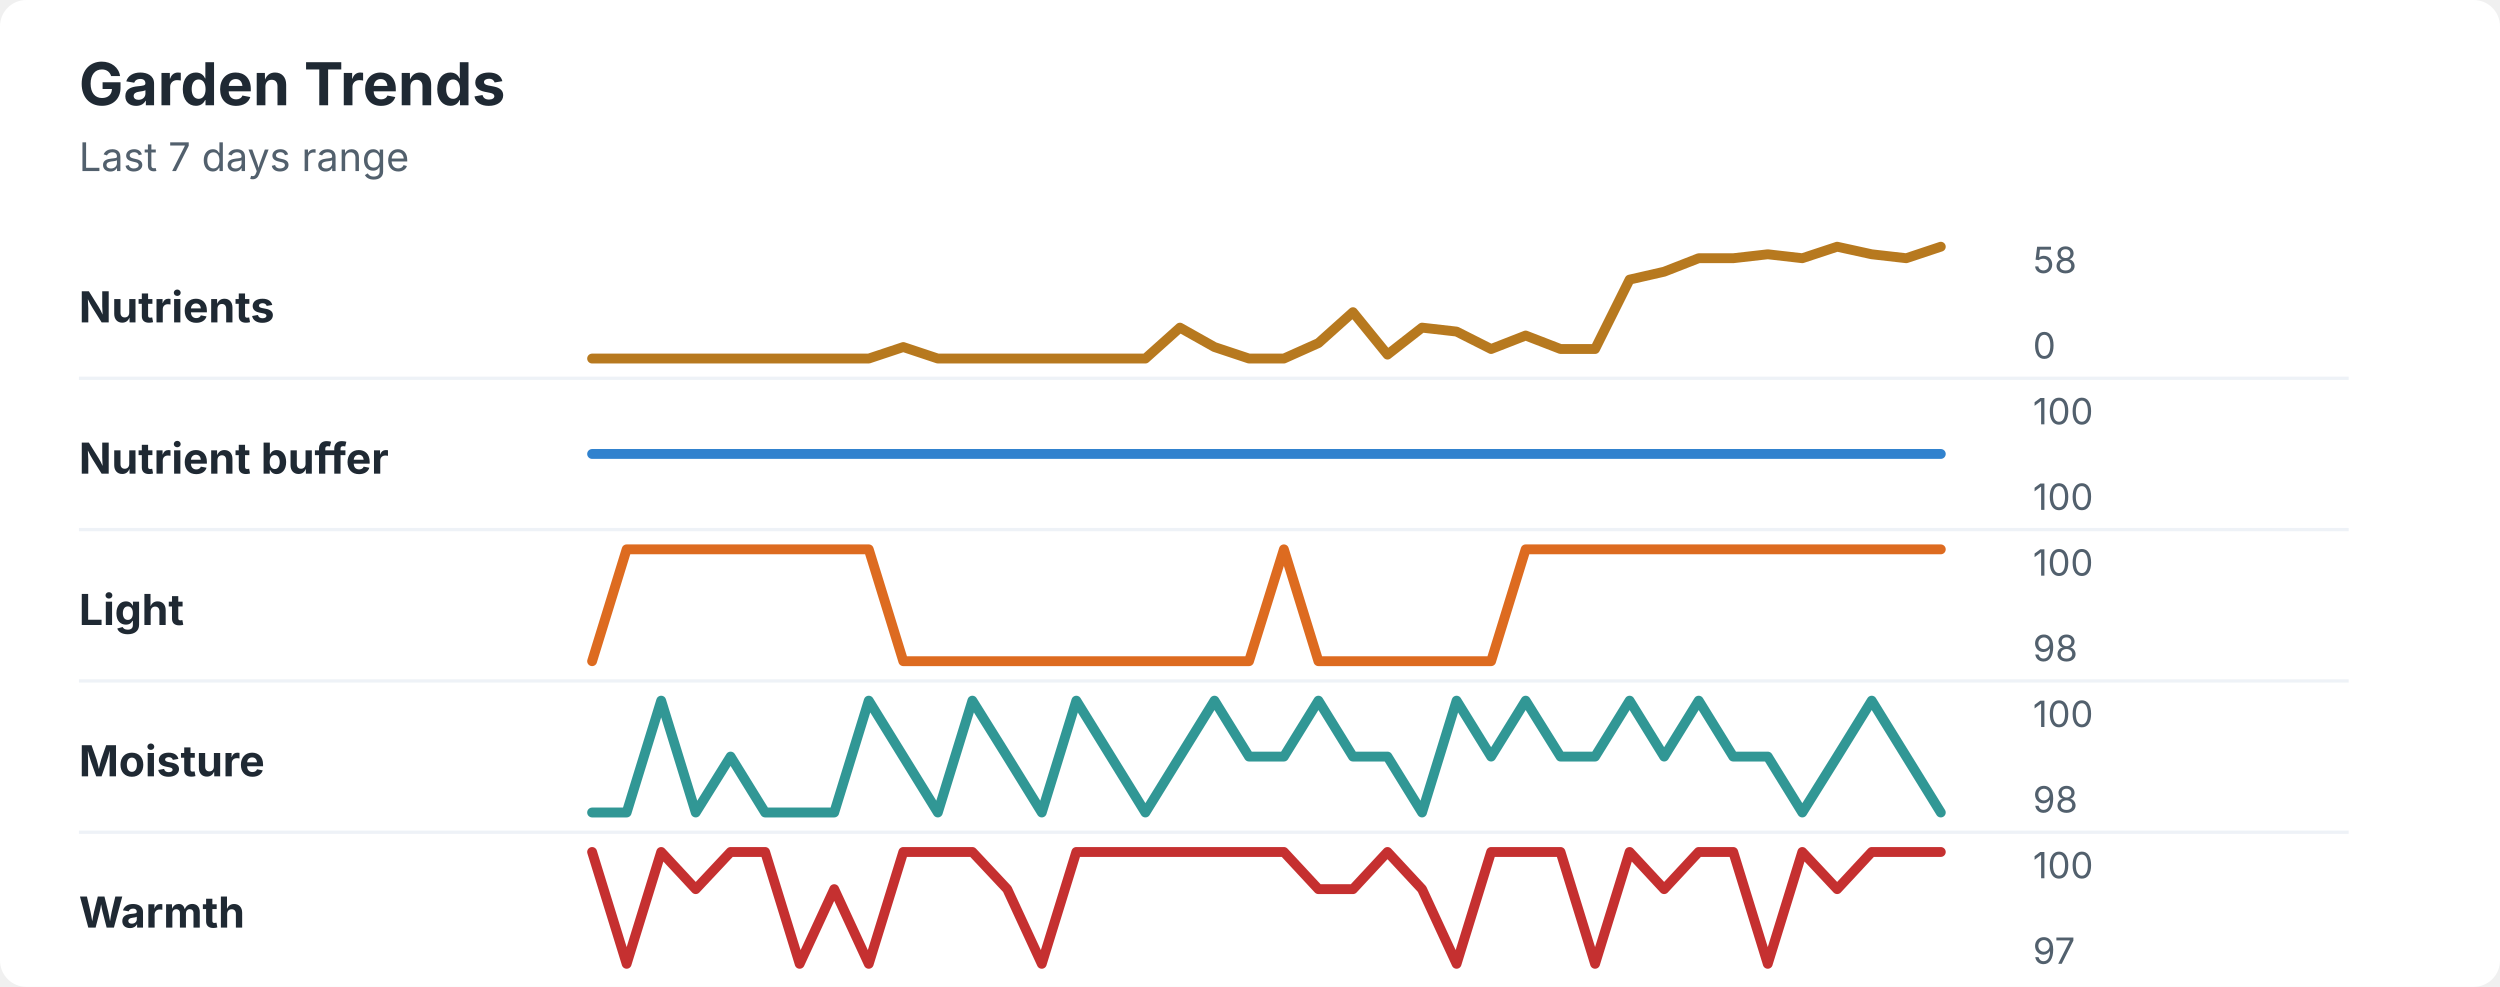
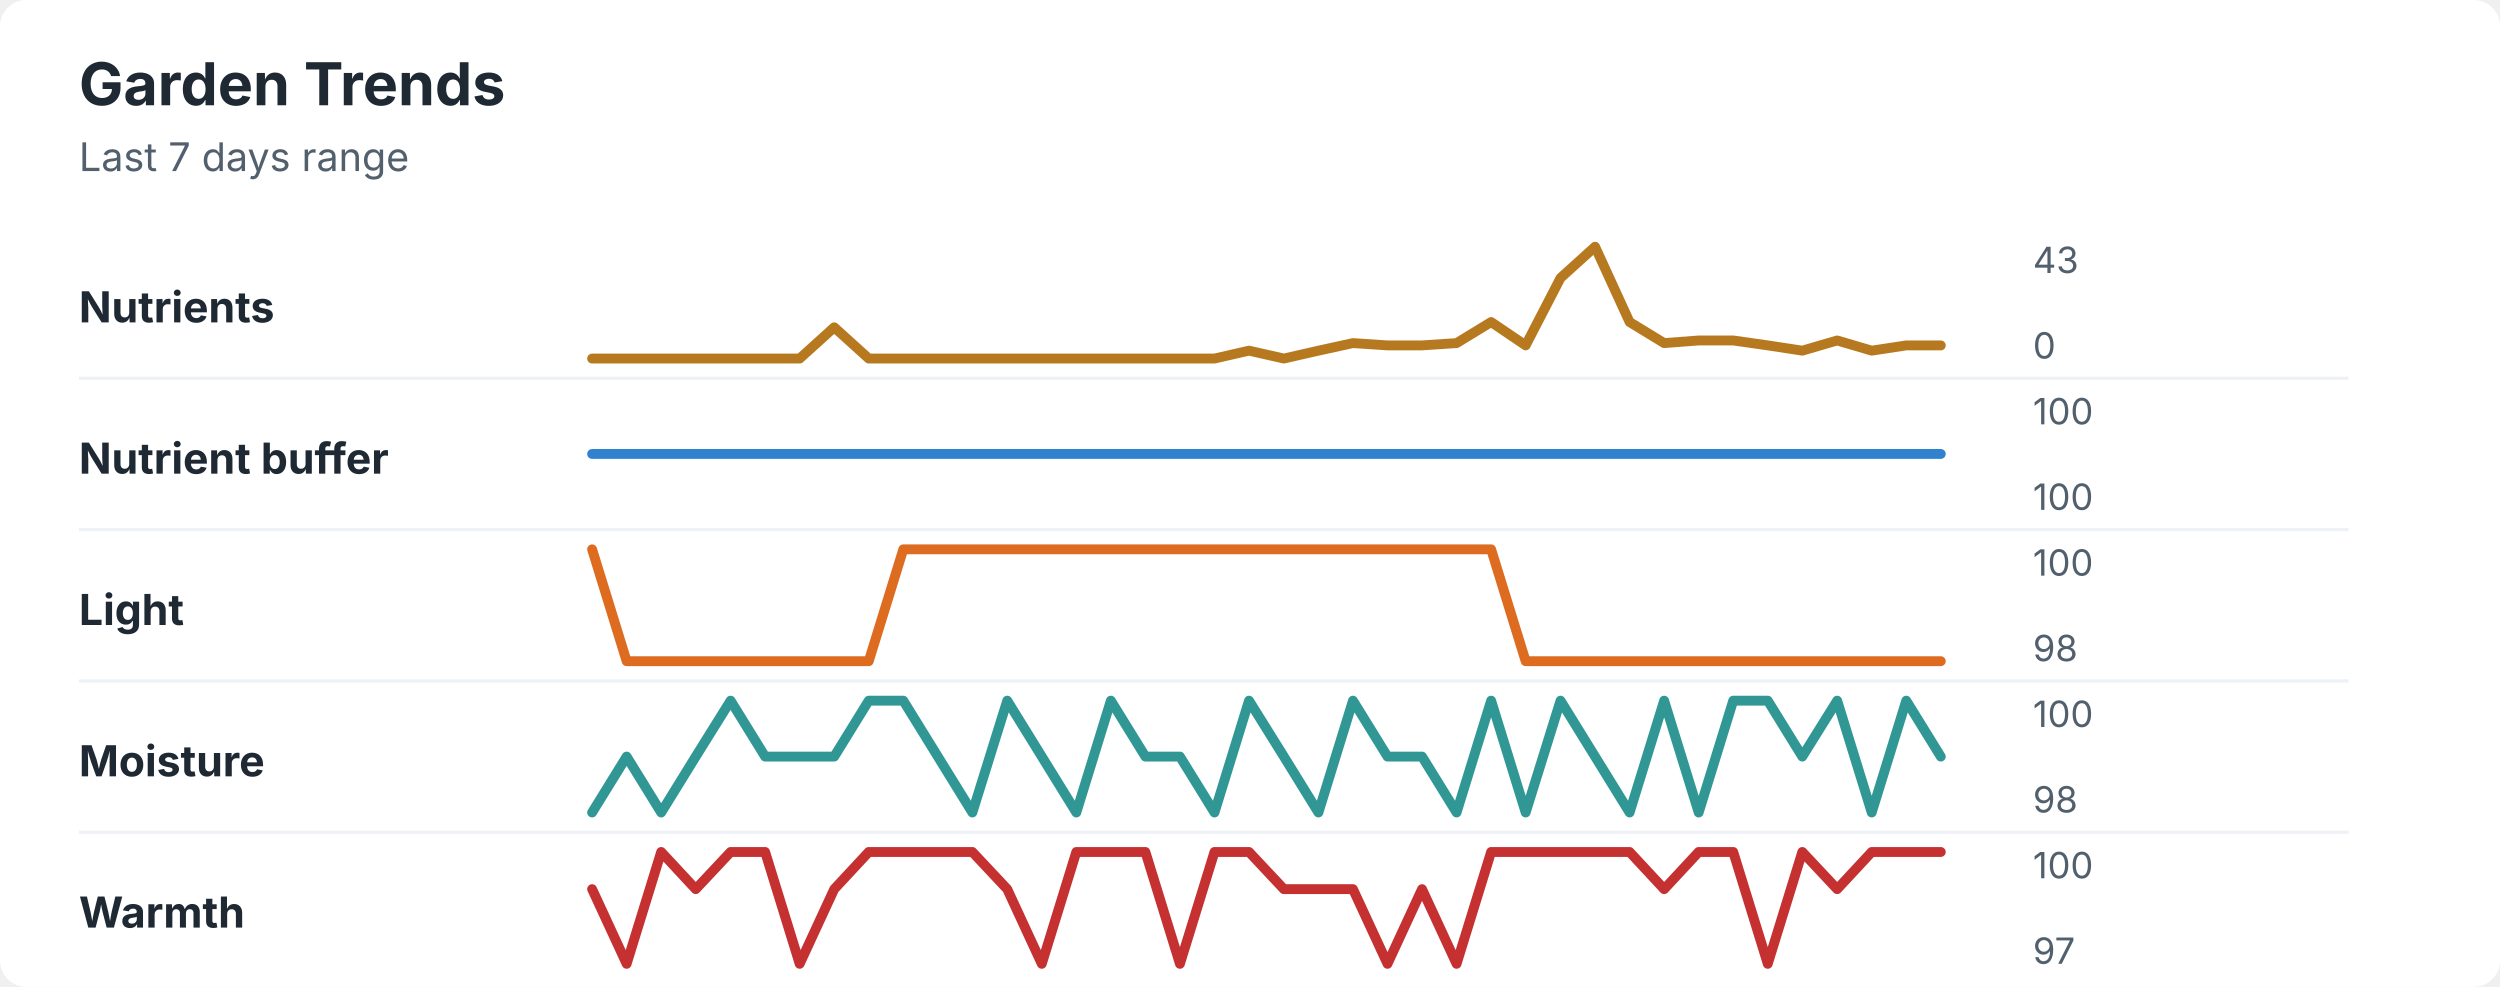
<svg xmlns="http://www.w3.org/2000/svg" width="760" height="300" viewBox="0 0 760 300" role="img" aria-labelledby="title desc">
  <rect width="760" height="300" rx="8" fill="#ffffff" />
  <style>
    text { font-family: -apple-system, BlinkMacSystemFont, "Segoe UI", sans-serif; }
    .title { font-size: 18px; font-weight: 700; fill: #1f2933; }
    .subtitle { font-size: 12px; fill: #52606d; }
    .label { font-size: 13px; font-weight: 650; fill: #1f2933; }
    .axis-value { font-size: 11px; fill: #52606d; }
    .separator { stroke: #eef2f7; stroke-width: 1; }
  </style>
  <text x="24" y="32" class="title">Garden Trends</text>
  <text x="24" y="52" class="subtitle">Last 7 days range</text>
  <text x="24" y="98" class="label">Nutrients</text>
-   <polyline points="180.0,109.0 190.5,109.0 201.0,109.0 211.5,109.0 222.1,109.0 232.6,109.0 243.1,109.0 253.6,109.0 264.1,109.0 274.6,105.5 285.1,109.0 295.6,109.0 306.2,109.0 316.7,109.0 327.2,109.0 337.7,109.0 348.2,109.0 358.7,99.6 369.2,105.5 379.7,109.0 390.3,109.0 400.8,104.3 411.3,94.9 421.8,107.8 432.3,99.6 442.8,100.8 453.3,106.1 463.8,102.0 474.4,106.1 484.9,106.1 495.4,85.0 505.9,82.6 516.4,78.5 526.9,78.5 537.4,77.3 547.9,78.5 558.5,75.0 569.0,77.3 579.5,78.5 590.0,75.0 " fill="none" stroke="#b7791f" stroke-width="3" stroke-linecap="round" stroke-linejoin="round" />
-   <text x="618" y="83" class="axis-value">58</text>
+   <polyline points="180.0,109.0 190.5,109.0 201.0,109.0 211.5,109.0 222.1,109.0 232.6,109.0 243.1,109.0 253.6,99.5 264.1,109.0 274.6,109.0 285.1,109.0 295.6,109.0 306.2,109.0 316.7,109.0 327.2,109.0 337.7,109.0 348.2,109.0 358.7,109.0 369.2,109.0 379.7,106.6 390.3,109.0 400.8,106.6 411.3,104.3 421.8,105.0 432.3,105.0 442.8,104.3 453.3,97.9 463.8,105.0 474.4,84.5 484.9,75.0 495.4,97.9 505.9,104.3 516.4,103.5 526.9,103.5 537.4,105.0 547.9,106.6 558.5,103.5 569.0,106.6 579.5,105.0 590.0,105.0 " fill="none" stroke="#b7791f" stroke-width="3" stroke-linecap="round" stroke-linejoin="round" />
+   <text x="618" y="83" class="axis-value">43</text>
  <text x="618" y="109" class="axis-value">0</text>
  <line x1="24" y1="115.0" x2="714" y2="115.0" class="separator" />
  <text x="24" y="144" class="label">Nutrient buffer</text>
  <polyline points="180.0,138.0 190.5,138.0 201.0,138.0 211.5,138.0 222.1,138.0 232.6,138.0 243.1,138.0 253.6,138.0 264.1,138.0 274.6,138.0 285.1,138.0 295.6,138.0 306.2,138.0 316.7,138.0 327.2,138.0 337.7,138.0 348.2,138.0 358.7,138.0 369.2,138.0 379.7,138.0 390.3,138.0 400.8,138.0 411.3,138.0 421.8,138.0 432.3,138.0 442.8,138.0 453.3,138.0 463.8,138.0 474.4,138.0 484.9,138.0 495.4,138.0 505.9,138.0 516.4,138.0 526.9,138.0 537.4,138.0 547.9,138.0 558.5,138.0 569.0,138.0 579.5,138.0 590.0,138.0 " fill="none" stroke="#3182ce" stroke-width="3" stroke-linecap="round" stroke-linejoin="round" />
  <text x="618" y="129" class="axis-value">100</text>
  <text x="618" y="155" class="axis-value">100</text>
  <line x1="24" y1="161.0" x2="714" y2="161.0" class="separator" />
  <text x="24" y="190" class="label">Light</text>
-   <polyline points="180.0,201.0 190.5,167.0 201.0,167.0 211.5,167.0 222.1,167.0 232.6,167.0 243.1,167.0 253.6,167.0 264.1,167.0 274.6,201.0 285.1,201.0 295.6,201.0 306.2,201.0 316.7,201.0 327.2,201.0 337.7,201.0 348.2,201.0 358.7,201.0 369.2,201.0 379.7,201.0 390.3,167.0 400.8,201.0 411.3,201.0 421.8,201.0 432.3,201.0 442.8,201.0 453.3,201.0 463.8,167.0 474.4,167.0 484.9,167.0 495.4,167.0 505.9,167.0 516.4,167.0 526.9,167.0 537.4,167.0 547.9,167.0 558.5,167.0 569.0,167.0 579.5,167.0 590.0,167.0 " fill="none" stroke="#dd6b20" stroke-width="3" stroke-linecap="round" stroke-linejoin="round" />
+   <polyline points="180.0,167.0 190.5,201.0 201.0,201.0 211.5,201.0 222.1,201.0 232.6,201.0 243.1,201.0 253.6,201.0 264.1,201.0 274.6,167.0 285.1,167.0 295.6,167.0 306.2,167.0 316.7,167.0 327.2,167.0 337.7,167.0 348.2,167.0 358.7,167.0 369.2,167.0 379.7,167.0 390.3,167.0 400.8,167.0 411.3,167.0 421.8,167.0 432.3,167.0 442.8,167.0 453.3,167.0 463.8,201.0 474.4,201.0 484.9,201.0 495.4,201.0 505.9,201.0 516.4,201.0 526.9,201.0 537.4,201.0 547.9,201.0 558.5,201.0 569.0,201.0 579.5,201.0 590.0,201.0 " fill="none" stroke="#dd6b20" stroke-width="3" stroke-linecap="round" stroke-linejoin="round" />
  <text x="618" y="175" class="axis-value">100</text>
  <text x="618" y="201" class="axis-value">98</text>
  <line x1="24" y1="207.0" x2="714" y2="207.0" class="separator" />
  <text x="24" y="236" class="label">Moisture</text>
-   <polyline points="180.0,247.0 190.5,247.0 201.0,213.0 211.5,247.0 222.1,230.0 232.6,247.0 243.1,247.0 253.6,247.0 264.1,213.0 274.6,230.0 285.1,247.0 295.6,213.0 306.2,230.0 316.7,247.0 327.2,213.0 337.7,230.0 348.2,247.0 358.7,230.0 369.2,213.0 379.7,230.0 390.3,230.0 400.8,213.0 411.3,230.0 421.8,230.0 432.3,247.0 442.8,213.0 453.3,230.0 463.8,213.0 474.4,230.0 484.9,230.0 495.4,213.0 505.9,230.0 516.4,213.0 526.9,230.0 537.4,230.0 547.9,247.0 558.5,230.0 569.0,213.0 579.5,230.0 590.0,247.0 " fill="none" stroke="#319795" stroke-width="3" stroke-linecap="round" stroke-linejoin="round" />
+   <polyline points="180.0,247.0 190.5,230.0 201.0,247.0 211.5,230.0 222.1,213.0 232.6,230.0 243.1,230.0 253.6,230.0 264.1,213.0 274.6,213.0 285.1,230.0 295.6,247.0 306.2,213.0 316.7,230.0 327.2,247.0 337.7,213.0 348.2,230.0 358.7,230.0 369.2,247.0 379.7,213.0 390.3,230.0 400.8,247.0 411.3,213.0 421.8,230.0 432.3,230.0 442.8,247.0 453.3,213.0 463.8,247.0 474.4,213.0 484.9,230.0 495.4,247.0 505.9,213.0 516.4,247.0 526.9,213.0 537.4,213.0 547.9,230.0 558.5,213.0 569.0,247.0 579.5,213.0 590.0,230.0 " fill="none" stroke="#319795" stroke-width="3" stroke-linecap="round" stroke-linejoin="round" />
  <text x="618" y="221" class="axis-value">100</text>
  <text x="618" y="247" class="axis-value">98</text>
  <line x1="24" y1="253.0" x2="714" y2="253.0" class="separator" />
  <text x="24" y="282" class="label">Warmth</text>
-   <polyline points="180.0,259.0 190.5,293.0 201.0,259.0 211.5,270.3 222.1,259.0 232.6,259.0 243.1,293.0 253.6,270.3 264.1,293.0 274.6,259.0 285.1,259.0 295.6,259.0 306.2,270.3 316.7,293.0 327.2,259.0 337.7,259.0 348.2,259.0 358.7,259.0 369.2,259.0 379.7,259.0 390.3,259.0 400.8,270.3 411.3,270.3 421.8,259.0 432.3,270.3 442.8,293.0 453.3,259.0 463.8,259.0 474.4,259.0 484.9,293.0 495.4,259.0 505.9,270.3 516.4,259.0 526.9,259.0 537.4,293.0 547.9,259.0 558.5,270.3 569.0,259.0 579.5,259.0 590.0,259.0 " fill="none" stroke="#c53030" stroke-width="3" stroke-linecap="round" stroke-linejoin="round" />
+   <polyline points="180.0,270.3 190.5,293.0 201.0,259.0 211.5,270.3 222.1,259.0 232.6,259.0 243.1,293.0 253.6,270.3 264.1,259.0 274.6,259.0 285.1,259.0 295.6,259.0 306.2,270.3 316.7,293.0 327.2,259.0 337.7,259.0 348.2,259.0 358.7,293.0 369.2,259.0 379.7,259.0 390.3,270.3 400.8,270.3 411.3,270.3 421.8,293.0 432.3,270.3 442.8,293.0 453.3,259.0 463.8,259.0 474.4,259.0 484.9,259.0 495.4,259.0 505.9,270.3 516.4,259.0 526.9,259.0 537.4,293.0 547.9,259.0 558.5,270.3 569.0,259.0 579.5,259.0 590.0,259.0 " fill="none" stroke="#c53030" stroke-width="3" stroke-linecap="round" stroke-linejoin="round" />
  <text x="618" y="267" class="axis-value">100</text>
  <text x="618" y="293" class="axis-value">97</text>
</svg>
